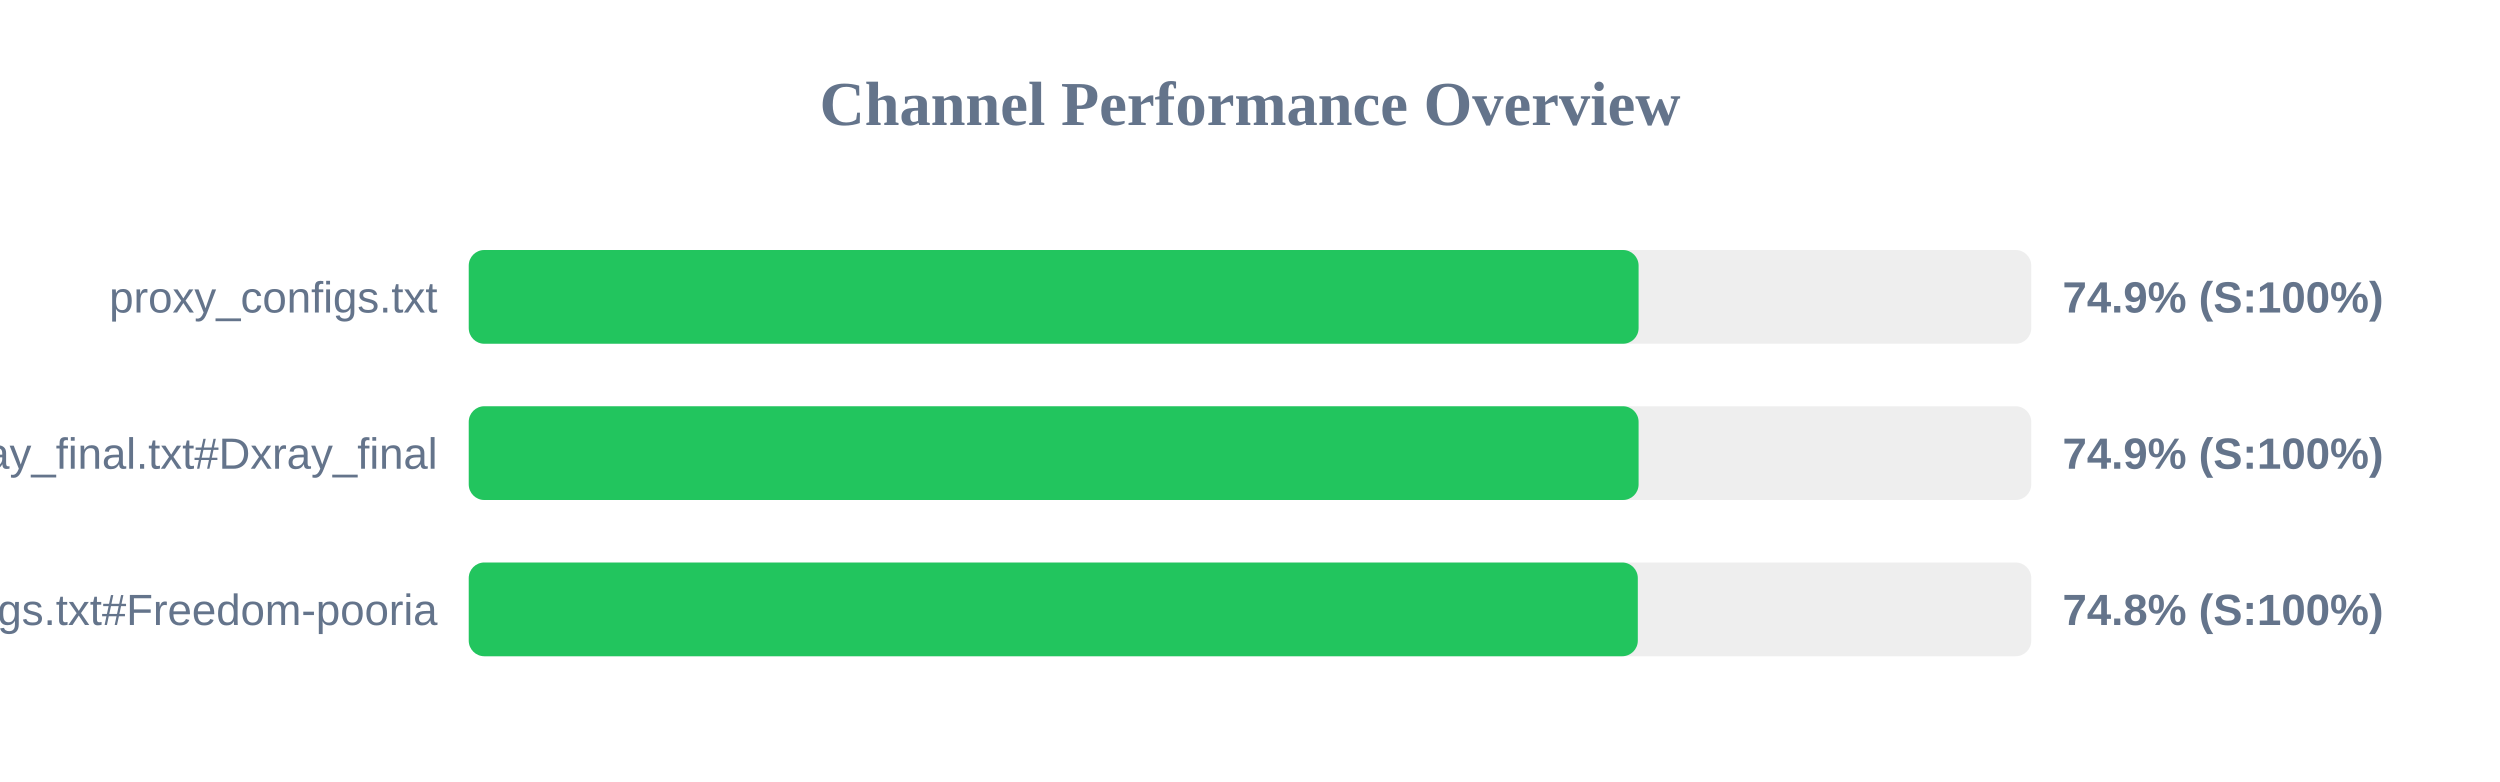
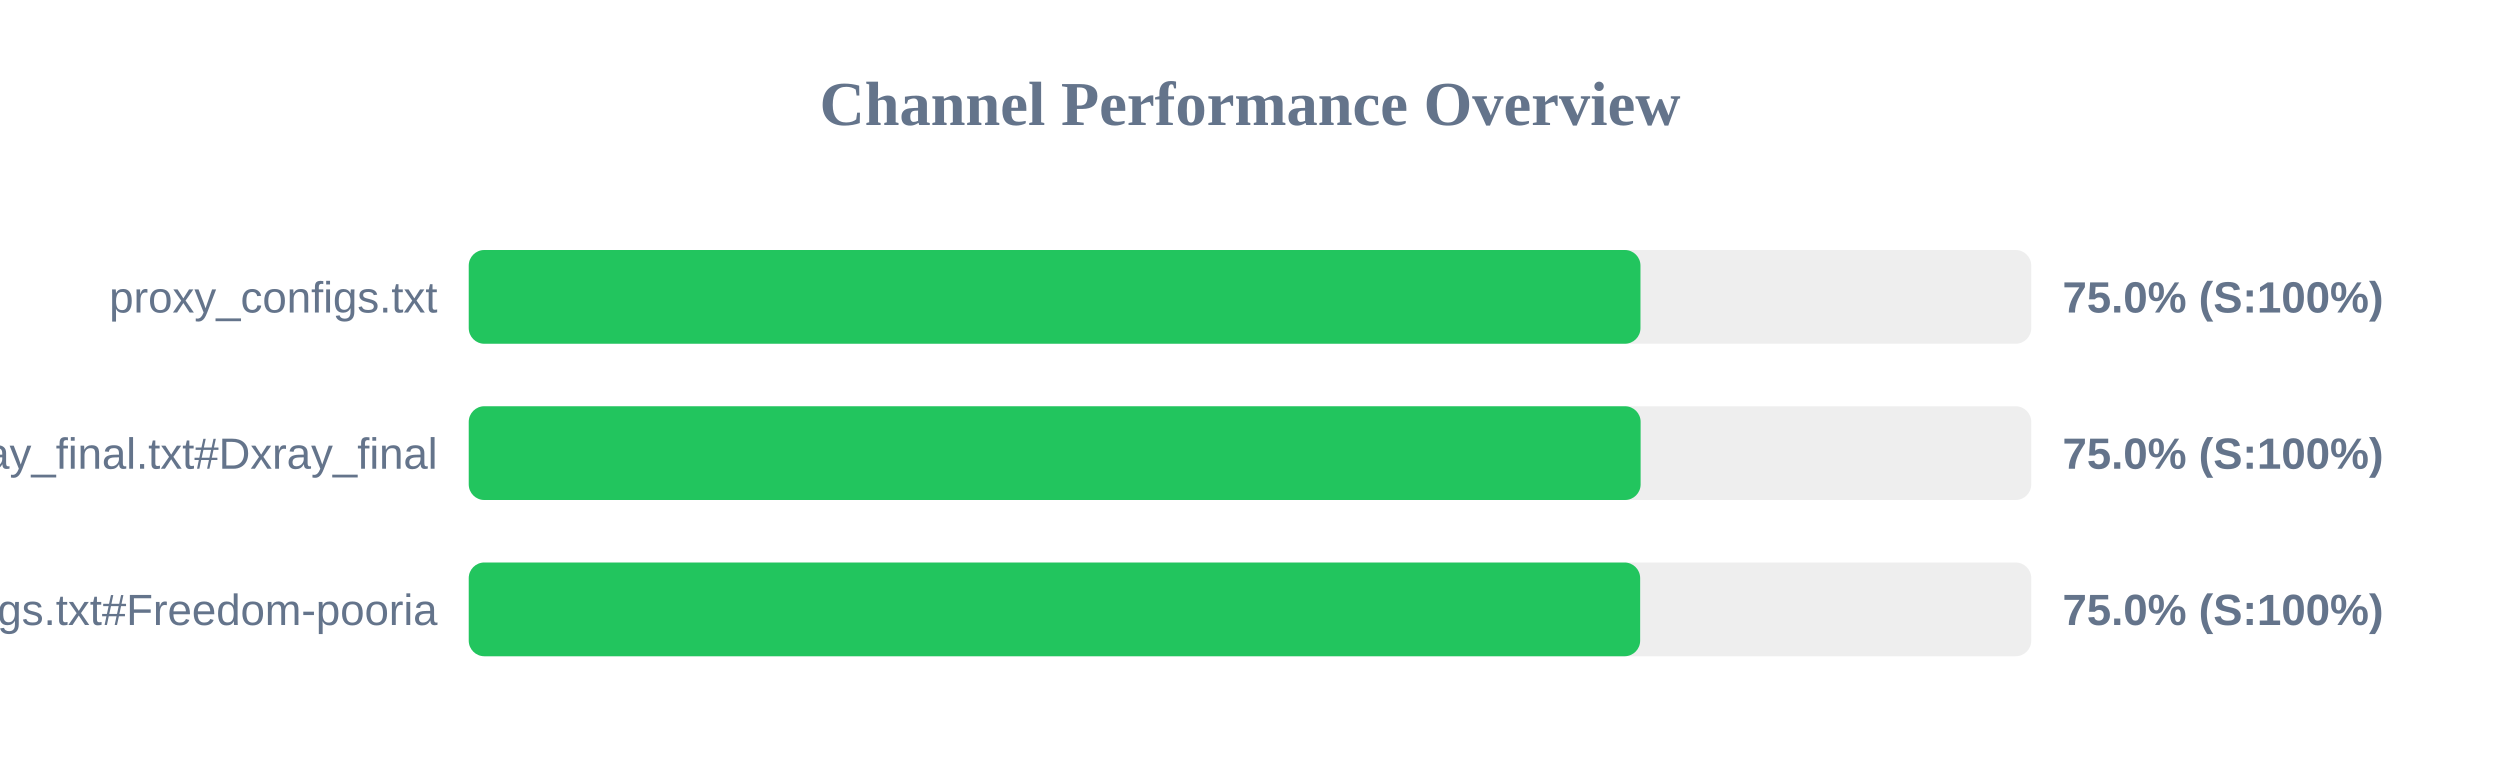
<svg xmlns="http://www.w3.org/2000/svg" width="800" height="250" version="1.1">
  <style>
        .row { font: 14px Arial; fill: #64748b; }
        .score { font: bold 14px Arial; fill: #64748b; }
    </style>
  <text x="400" y="40" text-anchor="middle" font-size="20px" font-weight="bold" fill="#64748b">Channel Performance Overview</text>
  <rect x="150" y="80" width="500" height="30" fill="#eee" rx="5" />
-   <rect x="150" y="80" width="374.35" height="30" fill="#22c55e" rx="5" />
+   <rect x="150" y="80" width="374.95" height="30" fill="#22c55e" rx="5" />
  <text x="140" y="100" text-anchor="end" class="row">proxy_configs.txt</text>
-   <text x="660" y="100" text-anchor="start" class="score">74.9% (S:100%)</text>
+   <text x="660" y="100" text-anchor="start" class="score">75.0% (S:100%)</text>
  <rect x="150" y="130" width="500" height="30" fill="#eee" rx="5" />
-   <rect x="150" y="130" width="374.35" height="30" fill="#22c55e" rx="5" />
+   <rect x="150" y="130" width="375.0" height="30" fill="#22c55e" rx="5" />
  <text x="140" y="150" text-anchor="end" class="row">xray_final.txt#Dxray_final</text>
-   <text x="660" y="150" text-anchor="start" class="score">74.9% (S:100%)</text>
+   <text x="660" y="150" text-anchor="start" class="score">75.0% (S:100%)</text>
  <rect x="150" y="180" width="500" height="30" fill="#eee" rx="5" />
-   <rect x="150" y="180" width="374.1" height="30" fill="#22c55e" rx="5" />
+   <rect x="150" y="180" width="374.85" height="30" fill="#22c55e" rx="5" />
  <text x="140" y="200" text-anchor="end" class="row">v2ray_configs.txt#Freedom-pooria</text>
-   <text x="660" y="200" text-anchor="start" class="score">74.8% (S:100%)</text>
+   <text x="660" y="200" text-anchor="start" class="score">75.0% (S:100%)</text>
</svg>
